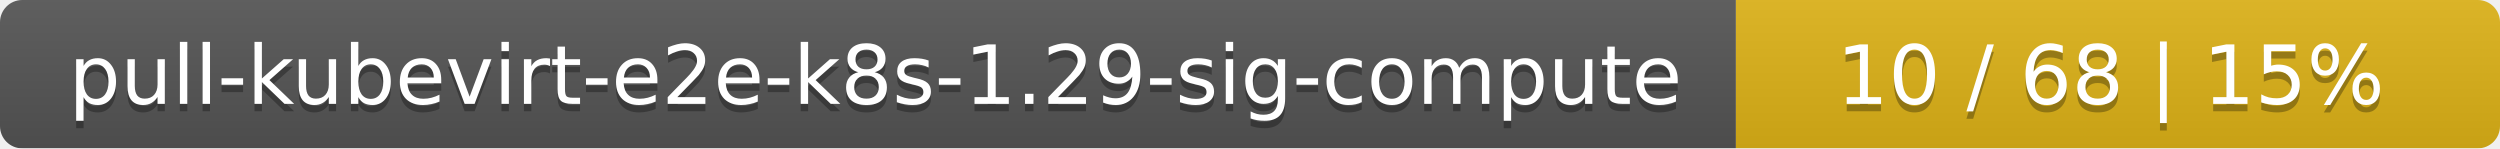
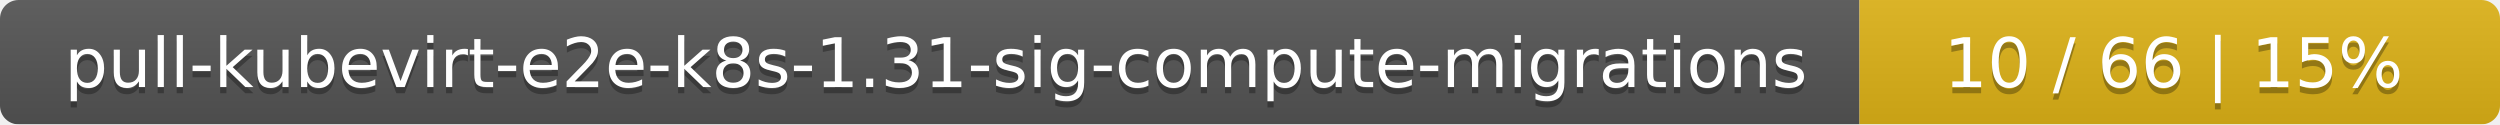
- <svg xmlns="http://www.w3.org/2000/svg" width="337" height="20">
+ <svg xmlns="http://www.w3.org/2000/svg" width="402" height="20">
  <linearGradient id="smooth" x2="0" y2="100%">
    <stop offset="0" stop-color="#bbb" stop-opacity=".1" />
    <stop offset="1" stop-opacity=".1" />
  </linearGradient>
  <mask id="round">
-     <rect width="337" height="20" rx="3" fill="#fff" />
+     <rect width="402" height="20" rx="3" fill="#fff" />
  </mask>
  <g mask="url(#round)">
-     <rect width="234" height="20" fill="#555" />
-     <rect x="234" width="103" height="20" fill="#dfb317" />
-     <rect width="337" height="20" fill="url(#smooth)" />
+     <rect width="299" height="20" fill="#555" />
+     <rect x="299" width="103" height="20" fill="#dfb317" />
+     <rect width="402" height="20" fill="url(#smooth)" />
  </g>
  <g fill="#fff" text-anchor="middle" font-family="DejaVu Sans,Verdana,Geneva,sans-serif" font-size="11">
-     <text x="118" y="15" fill="#010101" fill-opacity=".3">pull-kubevirt-e2e-k8s-1.29-sig-compute</text>
-     <text x="118" y="14">pull-kubevirt-e2e-k8s-1.29-sig-compute</text>
-     <text x="284.5" y="15" fill="#010101" fill-opacity=".3">10 / 68    |    15%</text>
-     <text x="284.5" y="14">10 / 68    |    15%</text>
+     <text x="150.5" y="15" fill="#010101" fill-opacity=".3">pull-kubevirt-e2e-k8s-1.31-sig-compute-migrations</text>
+     <text x="150.5" y="14">pull-kubevirt-e2e-k8s-1.31-sig-compute-migrations</text>
+     <text x="349.5" y="15" fill="#010101" fill-opacity=".3">10 / 66    |    15%</text>
+     <text x="349.5" y="14">10 / 66    |    15%</text>
  </g>
</svg>
